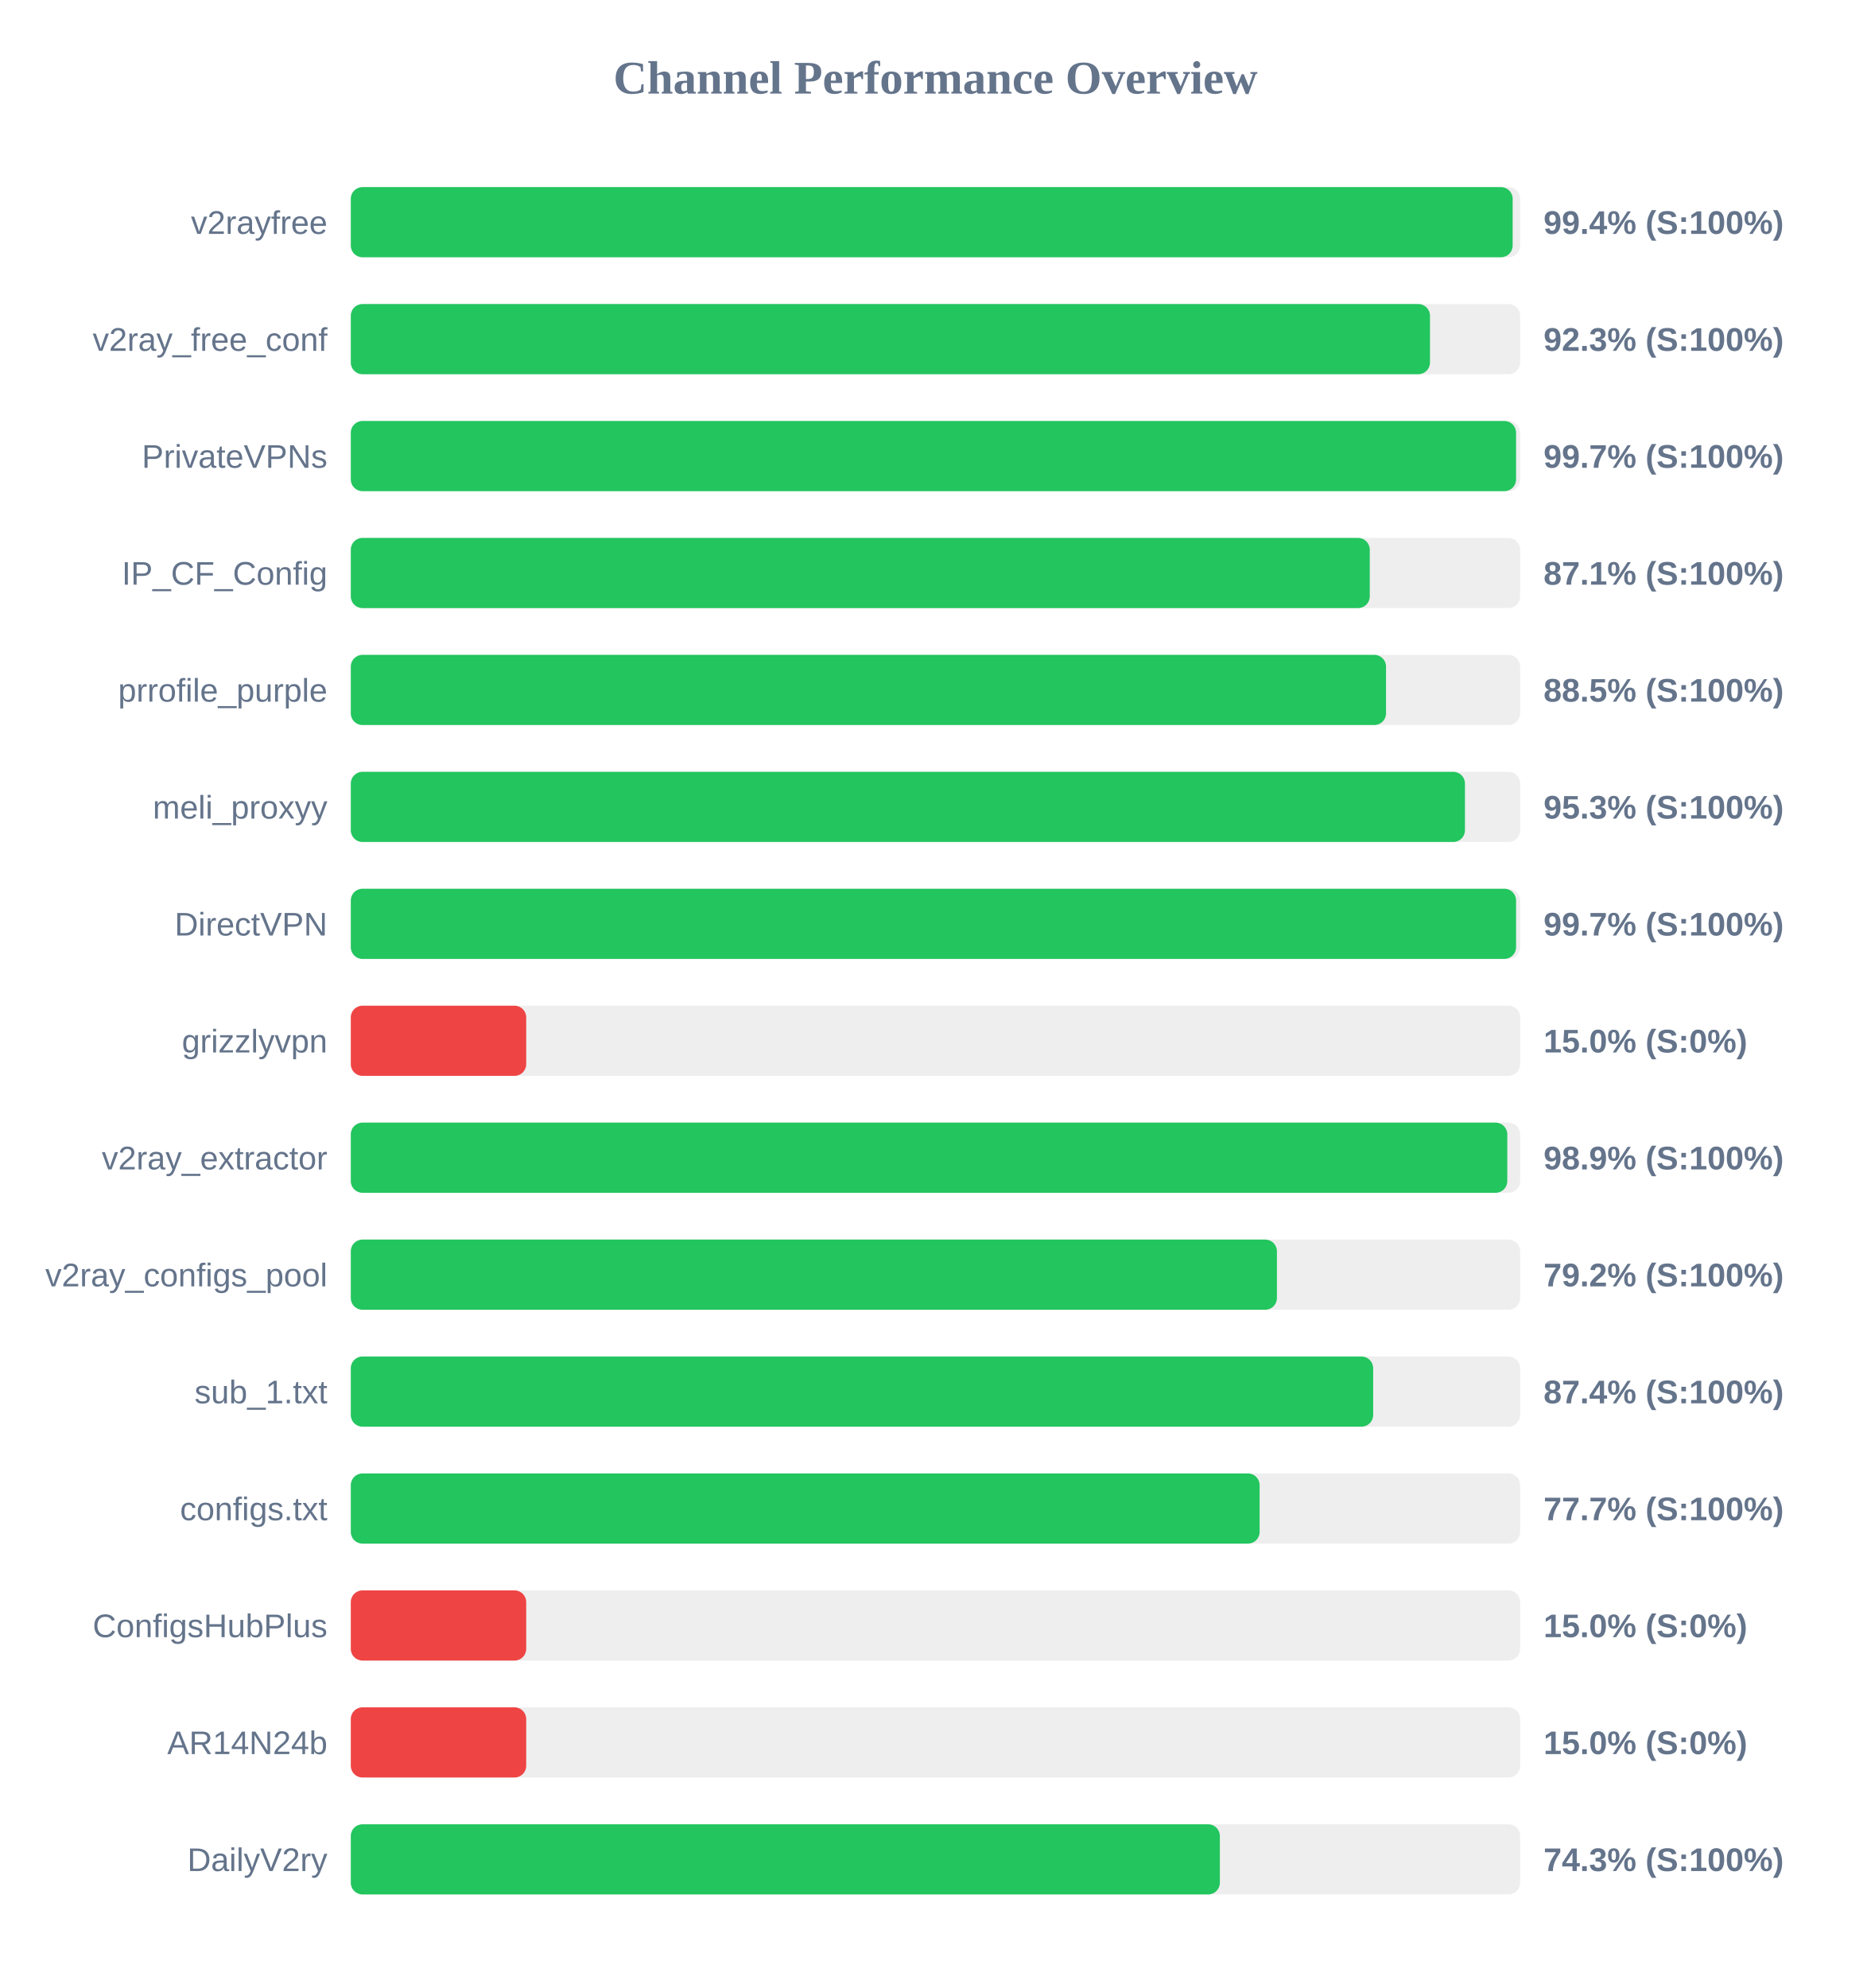
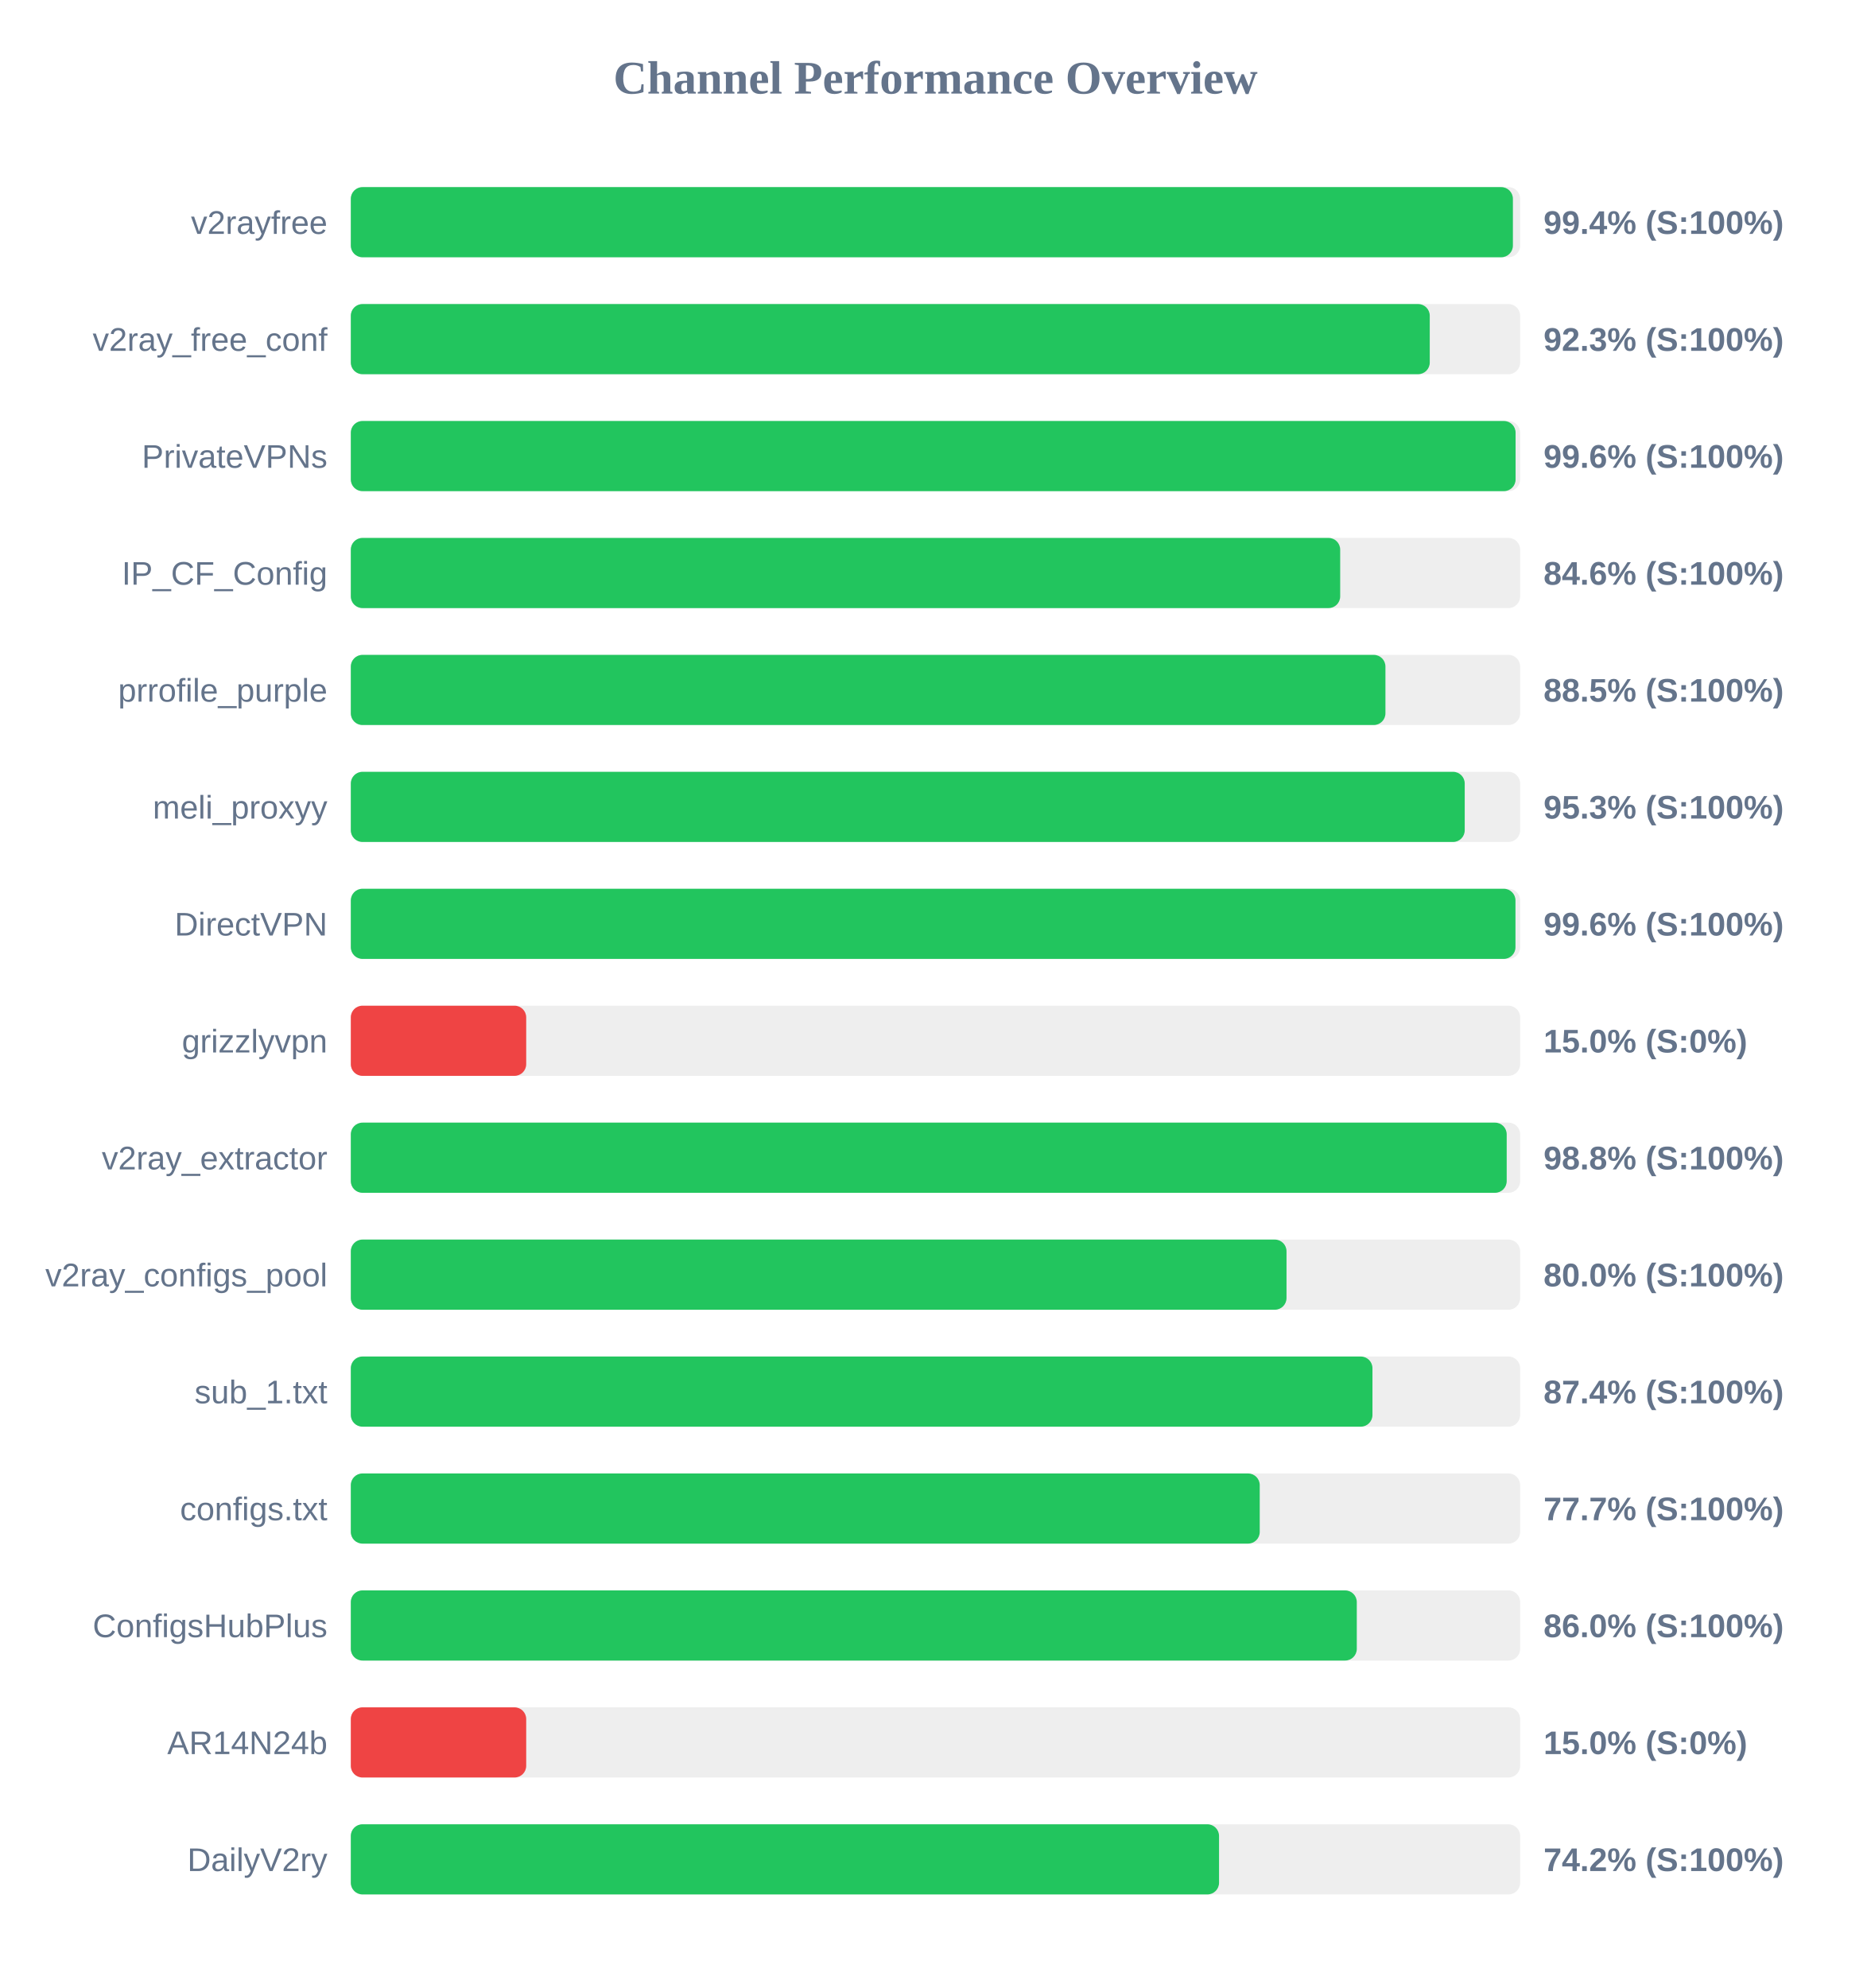
<svg xmlns="http://www.w3.org/2000/svg" width="800" height="850" version="1.1">
  <style>
        .row { font: 14px Arial; fill: #64748b; }
        .score { font: bold 14px Arial; fill: #64748b; }
    </style>
  <text x="400" y="40" text-anchor="middle" font-size="20px" font-weight="bold" fill="#64748b">Channel Performance Overview</text>
  <rect x="150" y="80" width="500" height="30" fill="#eee" rx="5" />
-   <rect x="150" y="80" width="496.8" height="30" fill="#22c55e" rx="5" />
+   <rect x="150" y="80" width="496.9" height="30" fill="#22c55e" rx="5" />
  <text x="140" y="100" text-anchor="end" class="row">v2rayfree</text>
  <text x="660" y="100" text-anchor="start" class="score">99.4% (S:100%)</text>
  <rect x="150" y="130" width="500" height="30" fill="#eee" rx="5" />
-   <rect x="150" y="130" width="461.45" height="30" fill="#22c55e" rx="5" />
+   <rect x="150" y="130" width="461.35" height="30" fill="#22c55e" rx="5" />
  <text x="140" y="150" text-anchor="end" class="row">v2ray_free_conf</text>
  <text x="660" y="150" text-anchor="start" class="score">92.3% (S:100%)</text>
  <rect x="150" y="180" width="500" height="30" fill="#eee" rx="5" />
-   <rect x="150" y="180" width="498.25" height="30" fill="#22c55e" rx="5" />
+   <rect x="150" y="180" width="498.05" height="30" fill="#22c55e" rx="5" />
  <text x="140" y="200" text-anchor="end" class="row">PrivateVPNs</text>
-   <text x="660" y="200" text-anchor="start" class="score">99.7% (S:100%)</text>
+   <text x="660" y="200" text-anchor="start" class="score">99.6% (S:100%)</text>
  <rect x="150" y="230" width="500" height="30" fill="#eee" rx="5" />
-   <rect x="150" y="230" width="435.7" height="30" fill="#22c55e" rx="5" />
+   <rect x="150" y="230" width="423.05" height="30" fill="#22c55e" rx="5" />
  <text x="140" y="250" text-anchor="end" class="row">IP_CF_Config</text>
-   <text x="660" y="250" text-anchor="start" class="score">87.1% (S:100%)</text>
+   <text x="660" y="250" text-anchor="start" class="score">84.6% (S:100%)</text>
  <rect x="150" y="280" width="500" height="30" fill="#eee" rx="5" />
-   <rect x="150" y="280" width="442.65" height="30" fill="#22c55e" rx="5" />
+   <rect x="150" y="280" width="442.4" height="30" fill="#22c55e" rx="5" />
  <text x="140" y="300" text-anchor="end" class="row">prrofile_purple</text>
  <text x="660" y="300" text-anchor="start" class="score">88.5% (S:100%)</text>
  <rect x="150" y="330" width="500" height="30" fill="#eee" rx="5" />
-   <rect x="150" y="330" width="476.4" height="30" fill="#22c55e" rx="5" />
+   <rect x="150" y="330" width="476.3" height="30" fill="#22c55e" rx="5" />
  <text x="140" y="350" text-anchor="end" class="row">meli_proxyy</text>
  <text x="660" y="350" text-anchor="start" class="score">95.3% (S:100%)</text>
  <rect x="150" y="380" width="500" height="30" fill="#eee" rx="5" />
-   <rect x="150" y="380" width="498.25" height="30" fill="#22c55e" rx="5" />
+   <rect x="150" y="380" width="498.0" height="30" fill="#22c55e" rx="5" />
  <text x="140" y="400" text-anchor="end" class="row">DirectVPN</text>
-   <text x="660" y="400" text-anchor="start" class="score">99.7% (S:100%)</text>
+   <text x="660" y="400" text-anchor="start" class="score">99.6% (S:100%)</text>
  <rect x="150" y="430" width="500" height="30" fill="#eee" rx="5" />
  <rect x="150" y="430" width="75.0" height="30" fill="#ef4444" rx="5" />
  <text x="140" y="450" text-anchor="end" class="row">grizzlyvpn</text>
  <text x="660" y="450" text-anchor="start" class="score">15.0% (S:0%)</text>
  <rect x="150" y="480" width="500" height="30" fill="#eee" rx="5" />
-   <rect x="150" y="480" width="494.5" height="30" fill="#22c55e" rx="5" />
+   <rect x="150" y="480" width="494.25" height="30" fill="#22c55e" rx="5" />
  <text x="140" y="500" text-anchor="end" class="row">v2ray_extractor</text>
-   <text x="660" y="500" text-anchor="start" class="score">98.9% (S:100%)</text>
+   <text x="660" y="500" text-anchor="start" class="score">98.8% (S:100%)</text>
  <rect x="150" y="530" width="500" height="30" fill="#eee" rx="5" />
-   <rect x="150" y="530" width="396.0" height="30" fill="#22c55e" rx="5" />
+   <rect x="150" y="530" width="400.1" height="30" fill="#22c55e" rx="5" />
  <text x="140" y="550" text-anchor="end" class="row">v2ray_configs_pool</text>
-   <text x="660" y="550" text-anchor="start" class="score">79.2% (S:100%)</text>
+   <text x="660" y="550" text-anchor="start" class="score">80.0% (S:100%)</text>
  <rect x="150" y="580" width="500" height="30" fill="#eee" rx="5" />
-   <rect x="150" y="580" width="437.15" height="30" fill="#22c55e" rx="5" />
+   <rect x="150" y="580" width="436.85" height="30" fill="#22c55e" rx="5" />
  <text x="140" y="600" text-anchor="end" class="row">sub_1.txt</text>
  <text x="660" y="600" text-anchor="start" class="score">87.4% (S:100%)</text>
  <rect x="150" y="630" width="500" height="30" fill="#eee" rx="5" />
-   <rect x="150" y="630" width="388.6" height="30" fill="#22c55e" rx="5" />
+   <rect x="150" y="630" width="388.65" height="30" fill="#22c55e" rx="5" />
  <text x="140" y="650" text-anchor="end" class="row">configs.txt</text>
  <text x="660" y="650" text-anchor="start" class="score">77.7% (S:100%)</text>
  <rect x="150" y="680" width="500" height="30" fill="#eee" rx="5" />
-   <rect x="150" y="680" width="75.0" height="30" fill="#ef4444" rx="5" />
+   <rect x="150" y="680" width="430.15" height="30" fill="#22c55e" rx="5" />
  <text x="140" y="700" text-anchor="end" class="row">ConfigsHubPlus</text>
-   <text x="660" y="700" text-anchor="start" class="score">15.0% (S:0%)</text>
+   <text x="660" y="700" text-anchor="start" class="score">86.0% (S:100%)</text>
  <rect x="150" y="730" width="500" height="30" fill="#eee" rx="5" />
  <rect x="150" y="730" width="75.0" height="30" fill="#ef4444" rx="5" />
  <text x="140" y="750" text-anchor="end" class="row">AR14N24b</text>
  <text x="660" y="750" text-anchor="start" class="score">15.0% (S:0%)</text>
  <rect x="150" y="780" width="500" height="30" fill="#eee" rx="5" />
-   <rect x="150" y="780" width="371.6" height="30" fill="#22c55e" rx="5" />
+   <rect x="150" y="780" width="371.25" height="30" fill="#22c55e" rx="5" />
  <text x="140" y="800" text-anchor="end" class="row">DailyV2ry</text>
-   <text x="660" y="800" text-anchor="start" class="score">74.3% (S:100%)</text>
+   <text x="660" y="800" text-anchor="start" class="score">74.2% (S:100%)</text>
</svg>
